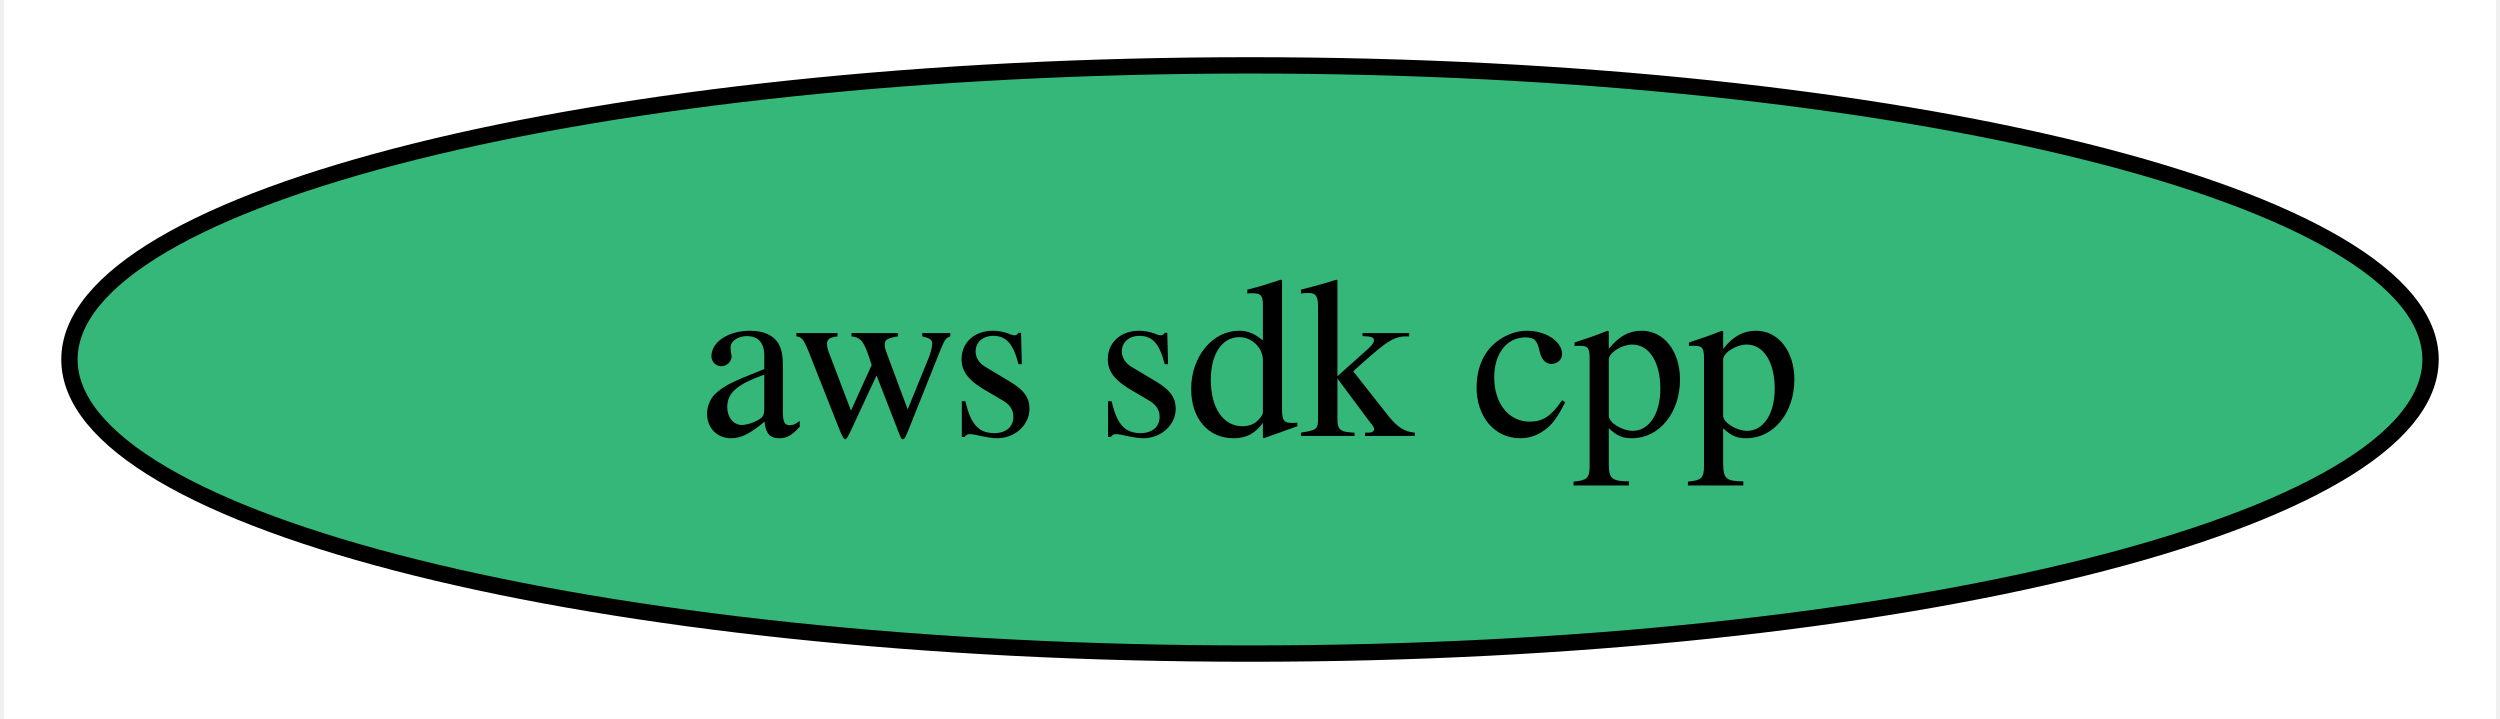
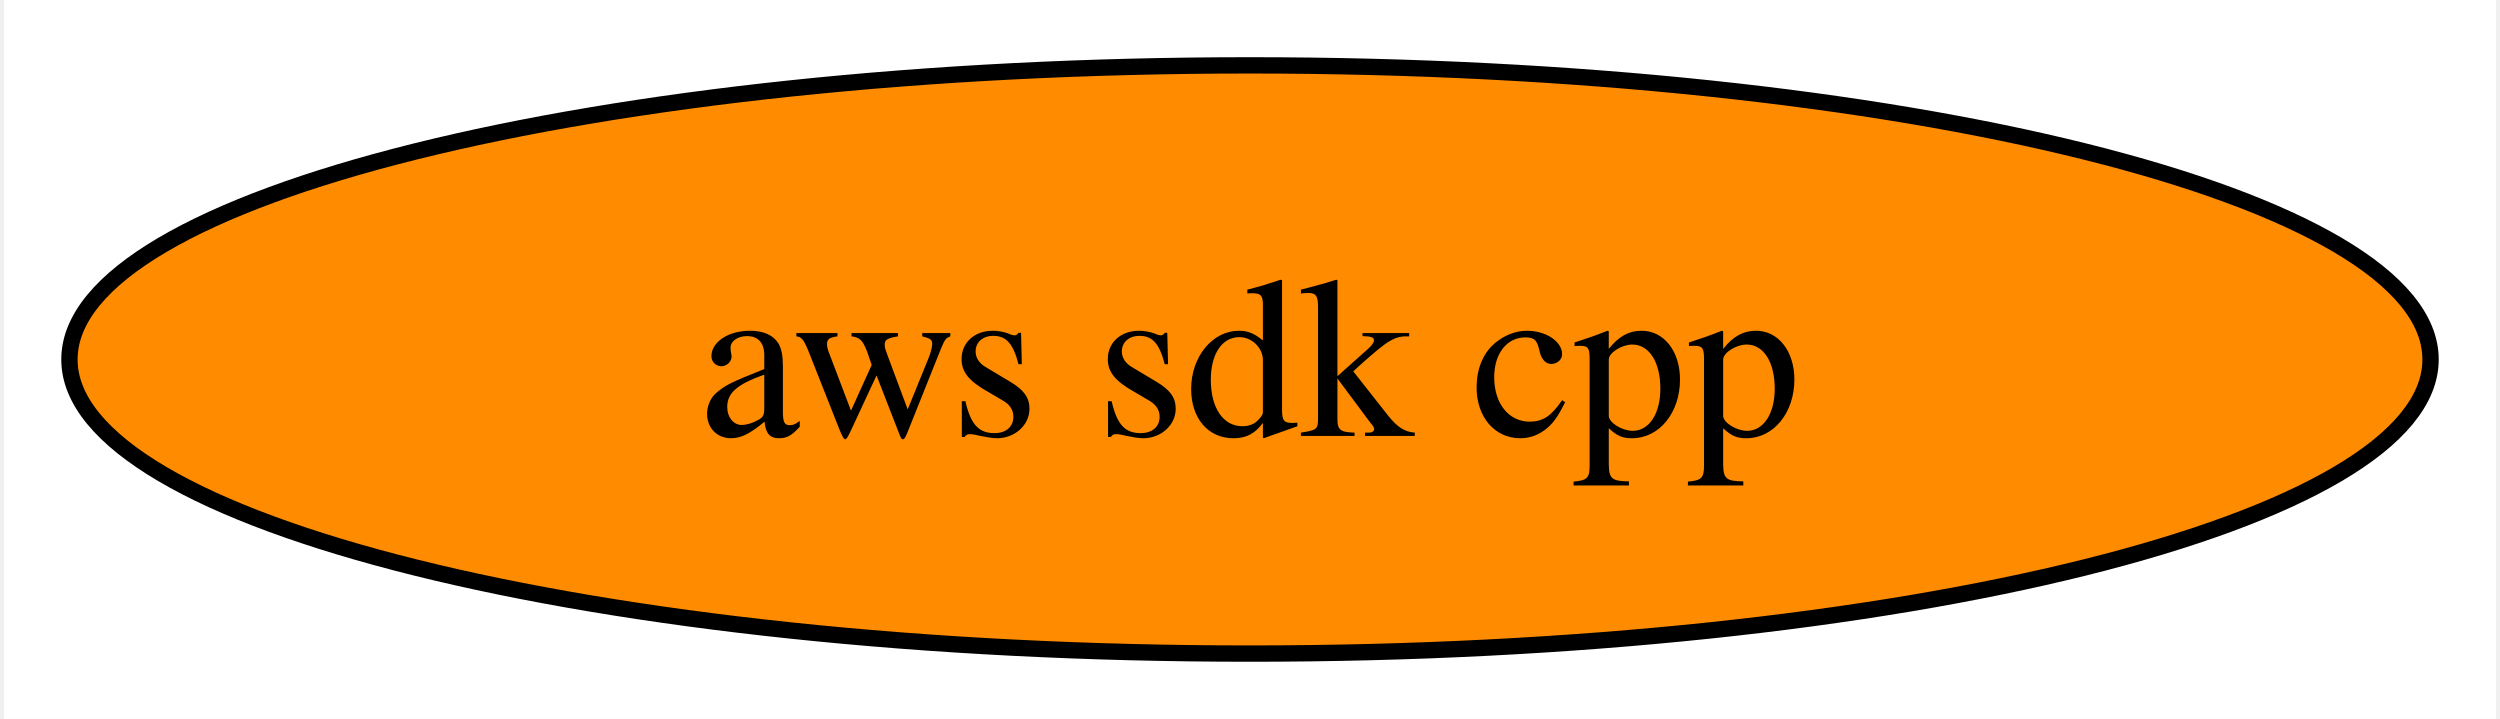
<svg xmlns="http://www.w3.org/2000/svg" xmlns:xlink="http://www.w3.org/1999/xlink" width="153pt" height="44pt" viewBox="0.00 0.00 152.50 44.00">
  <g id="graph0" class="graph" transform="scale(1 1) rotate(0) translate(4 40)">
    <polygon fill="white" stroke="none" points="-4,4 -4,-40 148.5,-40 148.5,4 -4,4" />
    <g id="node1" class="node">
      <g id="a_node1">
        <a xlink:href="https://github.com/conda-forge/aws-sdk-cpp-feedstock" xlink:title="aws sdk cpp">
-           <ellipse fill="#35b779" stroke="black" cx="72.25" cy="-18" rx="72.25" ry="18" />
+           <ellipse fill="#ff8c00" stroke="black" cx="72.25" cy="-18" rx="72.25" ry="18" />
          <text text-anchor="middle" x="72.25" y="-13.32" font-family="Times,serif" font-size="14.00">aws sdk cpp</text>
        </a>
      </g>
    </g>
  </g>
</svg>
